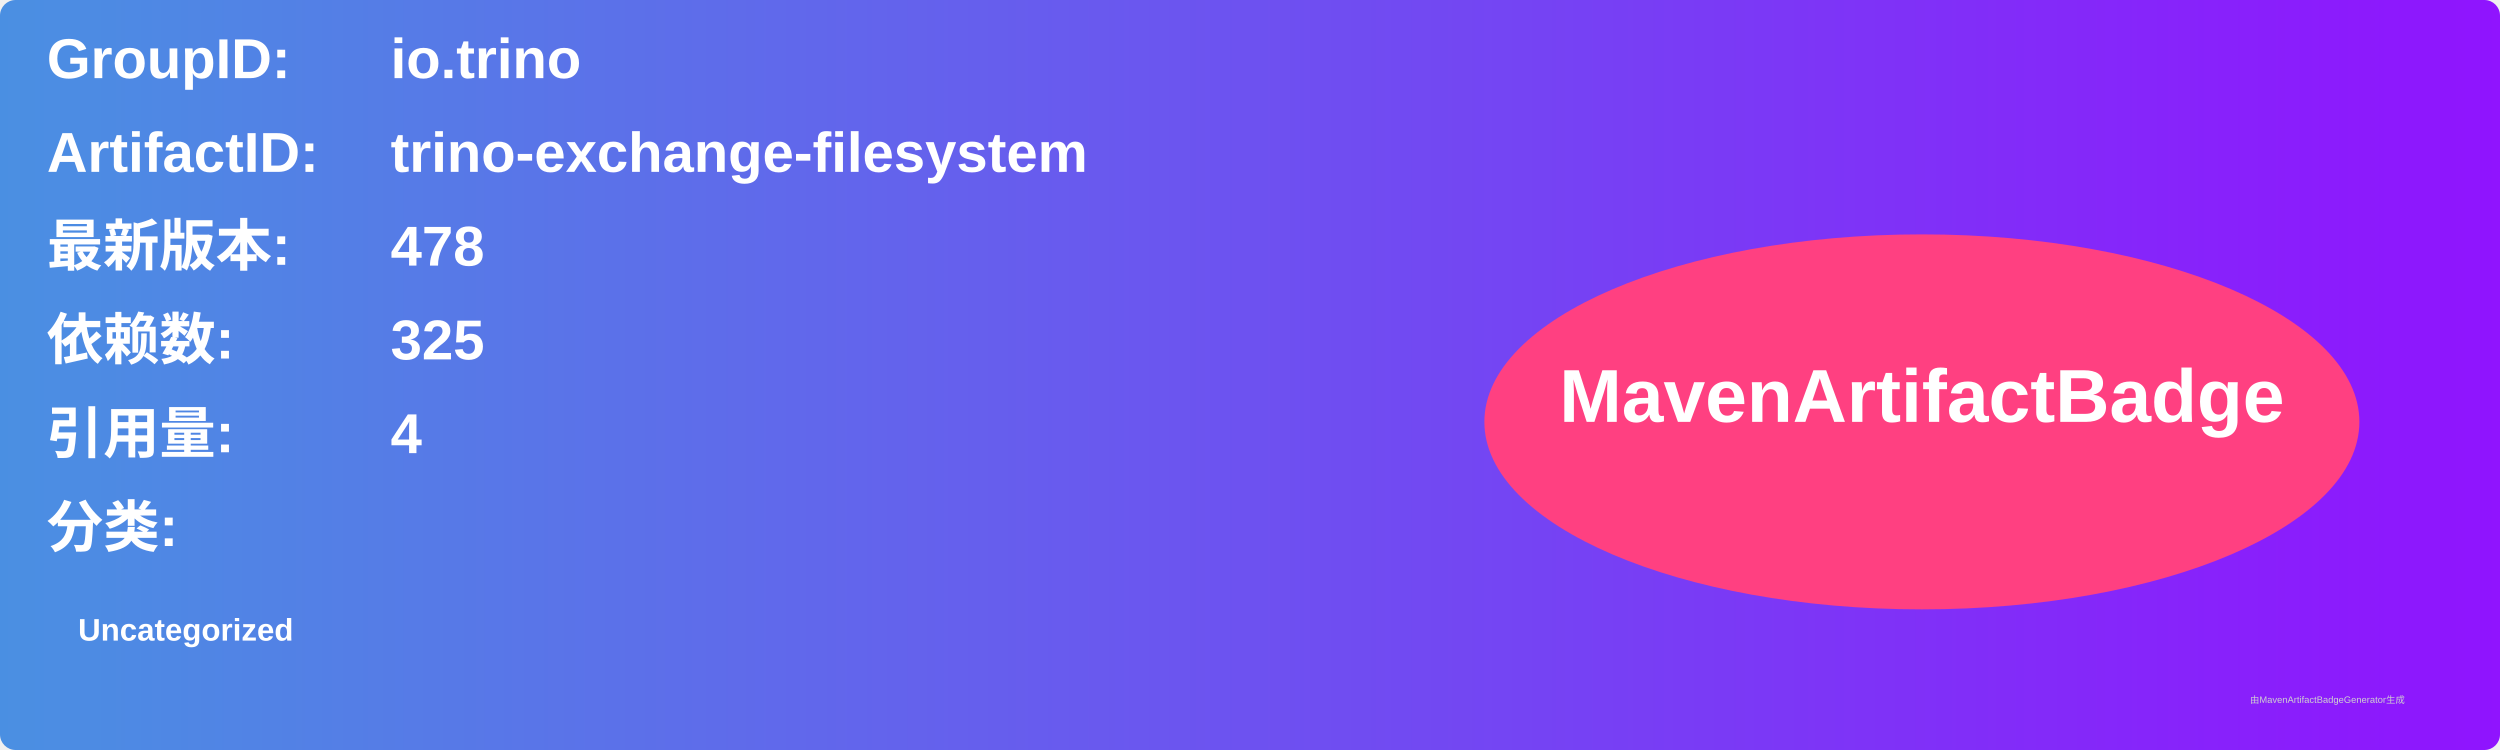
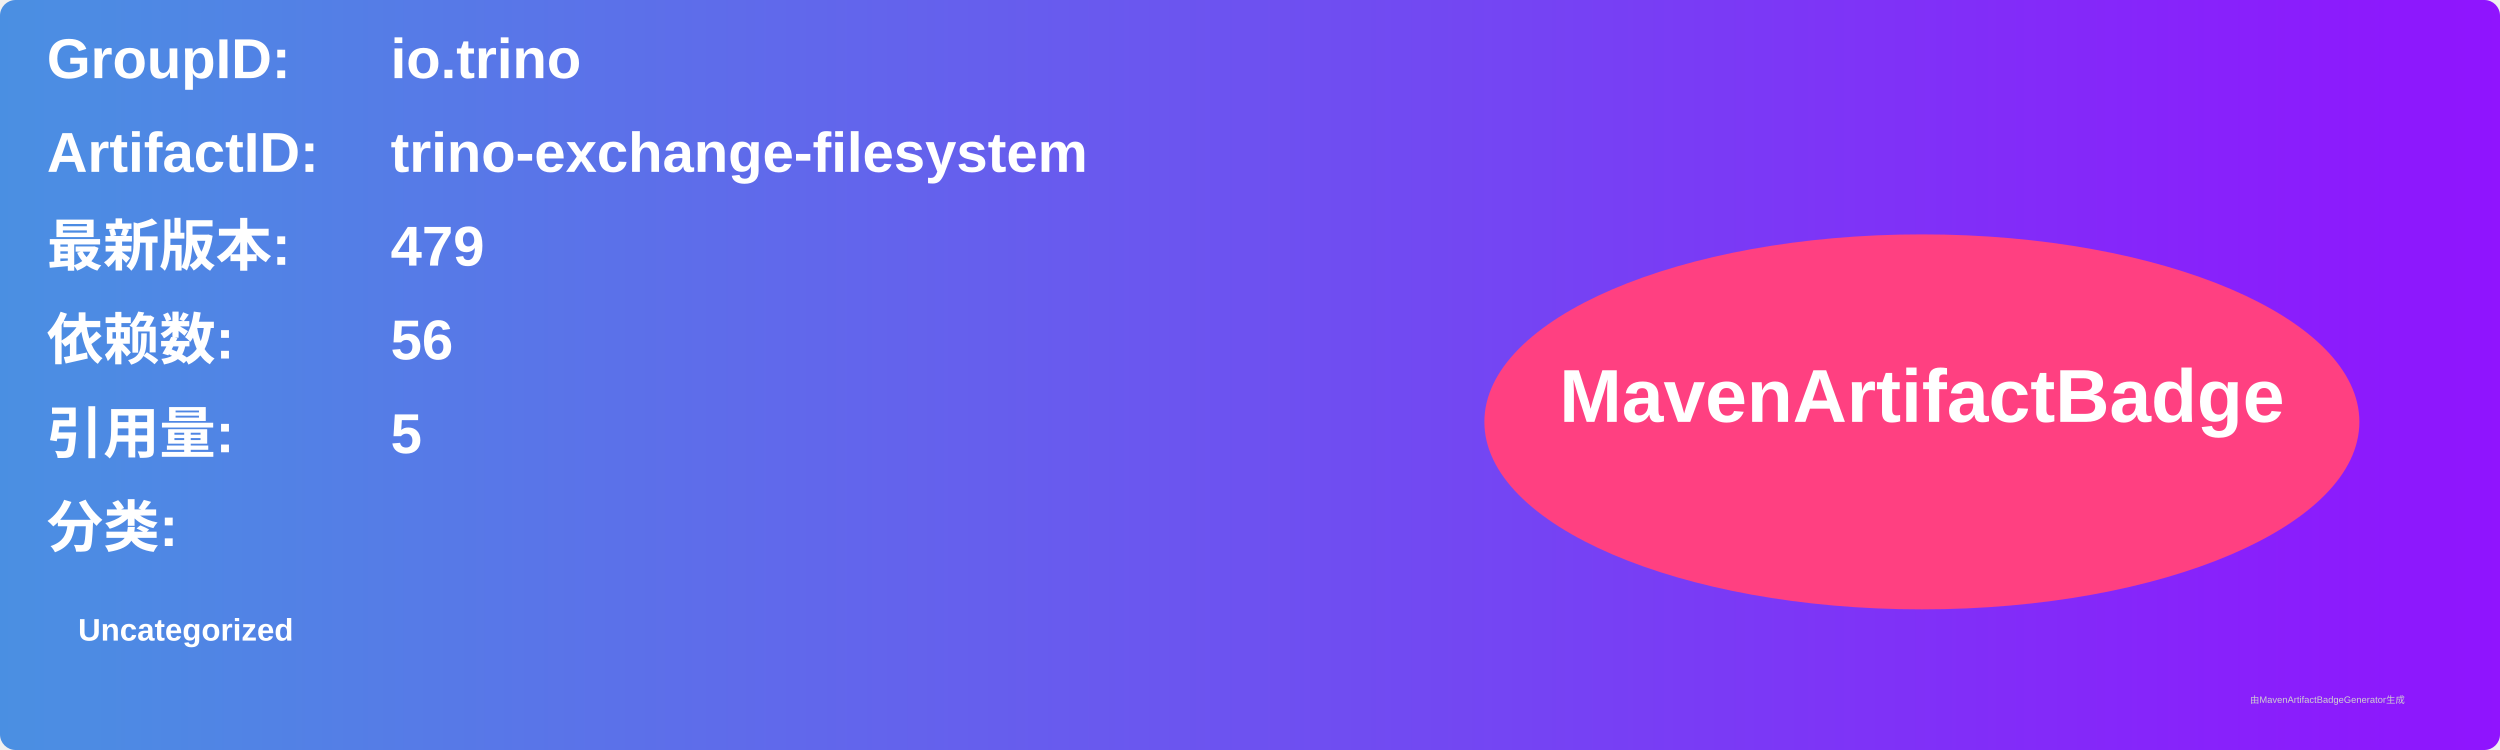
<svg xmlns="http://www.w3.org/2000/svg" width="800" height="240" viewBox="0 0 800 240">
  <linearGradient id="grad" x1="0%" y1="0%" x2="100%" y2="0%">
    <stop offset="0%" stop-color="#4a90e2" />
    <stop offset="100%" stop-color="#9013fe" />
  </linearGradient>
  <rect width="100%" height="100%" rx="5" ry="5" fill="url(#grad)" />
  <g transform="translate(15, 15)">
    <text x="0" y="10" font-family="Arial" font-size="18" fill="white" font-weight="bold" width="260">GroupID:</text>
    <text x="110" y="10" font-family="Arial" font-size="18" fill="white" font-weight="bold" width="460">io.trino</text>
    <text x="0" y="40" font-family="Arial" font-size="18" fill="white" font-weight="bold" width="260">ArtifactID:</text>
    <text x="110" y="40" font-family="Arial" font-size="18" fill="white" font-weight="bold" width="460">trino-exchange-filesystem</text>
    <text x="0" y="70" font-family="Arial" font-size="18" fill="white" font-weight="bold">最新版本:</text>
    <text x="110" y="70" font-family="Arial" font-size="18" fill="white" font-weight="bold">
-       <tspan font-weight="bold">478</tspan>
+       <tspan font-weight="bold">479</tspan>
    </text>
    <text x="0" y="100" font-family="Arial" font-size="18" fill="white" font-weight="bold">依赖数: </text>
    <text x="110" y="100" font-family="Arial" font-size="18" fill="white">
-       <tspan font-weight="bold">325</tspan>
+       <tspan font-weight="bold">56</tspan>
    </text>
    <text x="0" y="130" font-family="Arial" font-size="18" fill="white" font-weight="bold">引用量: </text>
    <text x="110" y="130" font-family="Arial" font-size="18" fill="white">
-       <tspan font-weight="bold">4</tspan>
+       <tspan font-weight="bold">5</tspan>
    </text>
    <text x="0" y="160" font-family="Arial" font-size="18" fill="white" font-weight="bold">分类:</text>
    <text x="10" y="190" font-family="Arial" font-size="10" fill="white">
      <tspan font-weight="bold">Uncategorized</tspan>
    </text>
    <ellipse cx="600" cy="120" rx="140" ry="60" fill="#ff4081" />
    <text x="600" y="120" text-anchor="middle" font-family="Arial" font-size="24" fill="white" font-weight="bold">MavenArtifactBadge</text>
  </g>
  <text x="720" y="225" font-family="Arial" font-size="3" fill="#d0d0d0">由MavenArtifactBadgeGenerator生成</text>
</svg>
